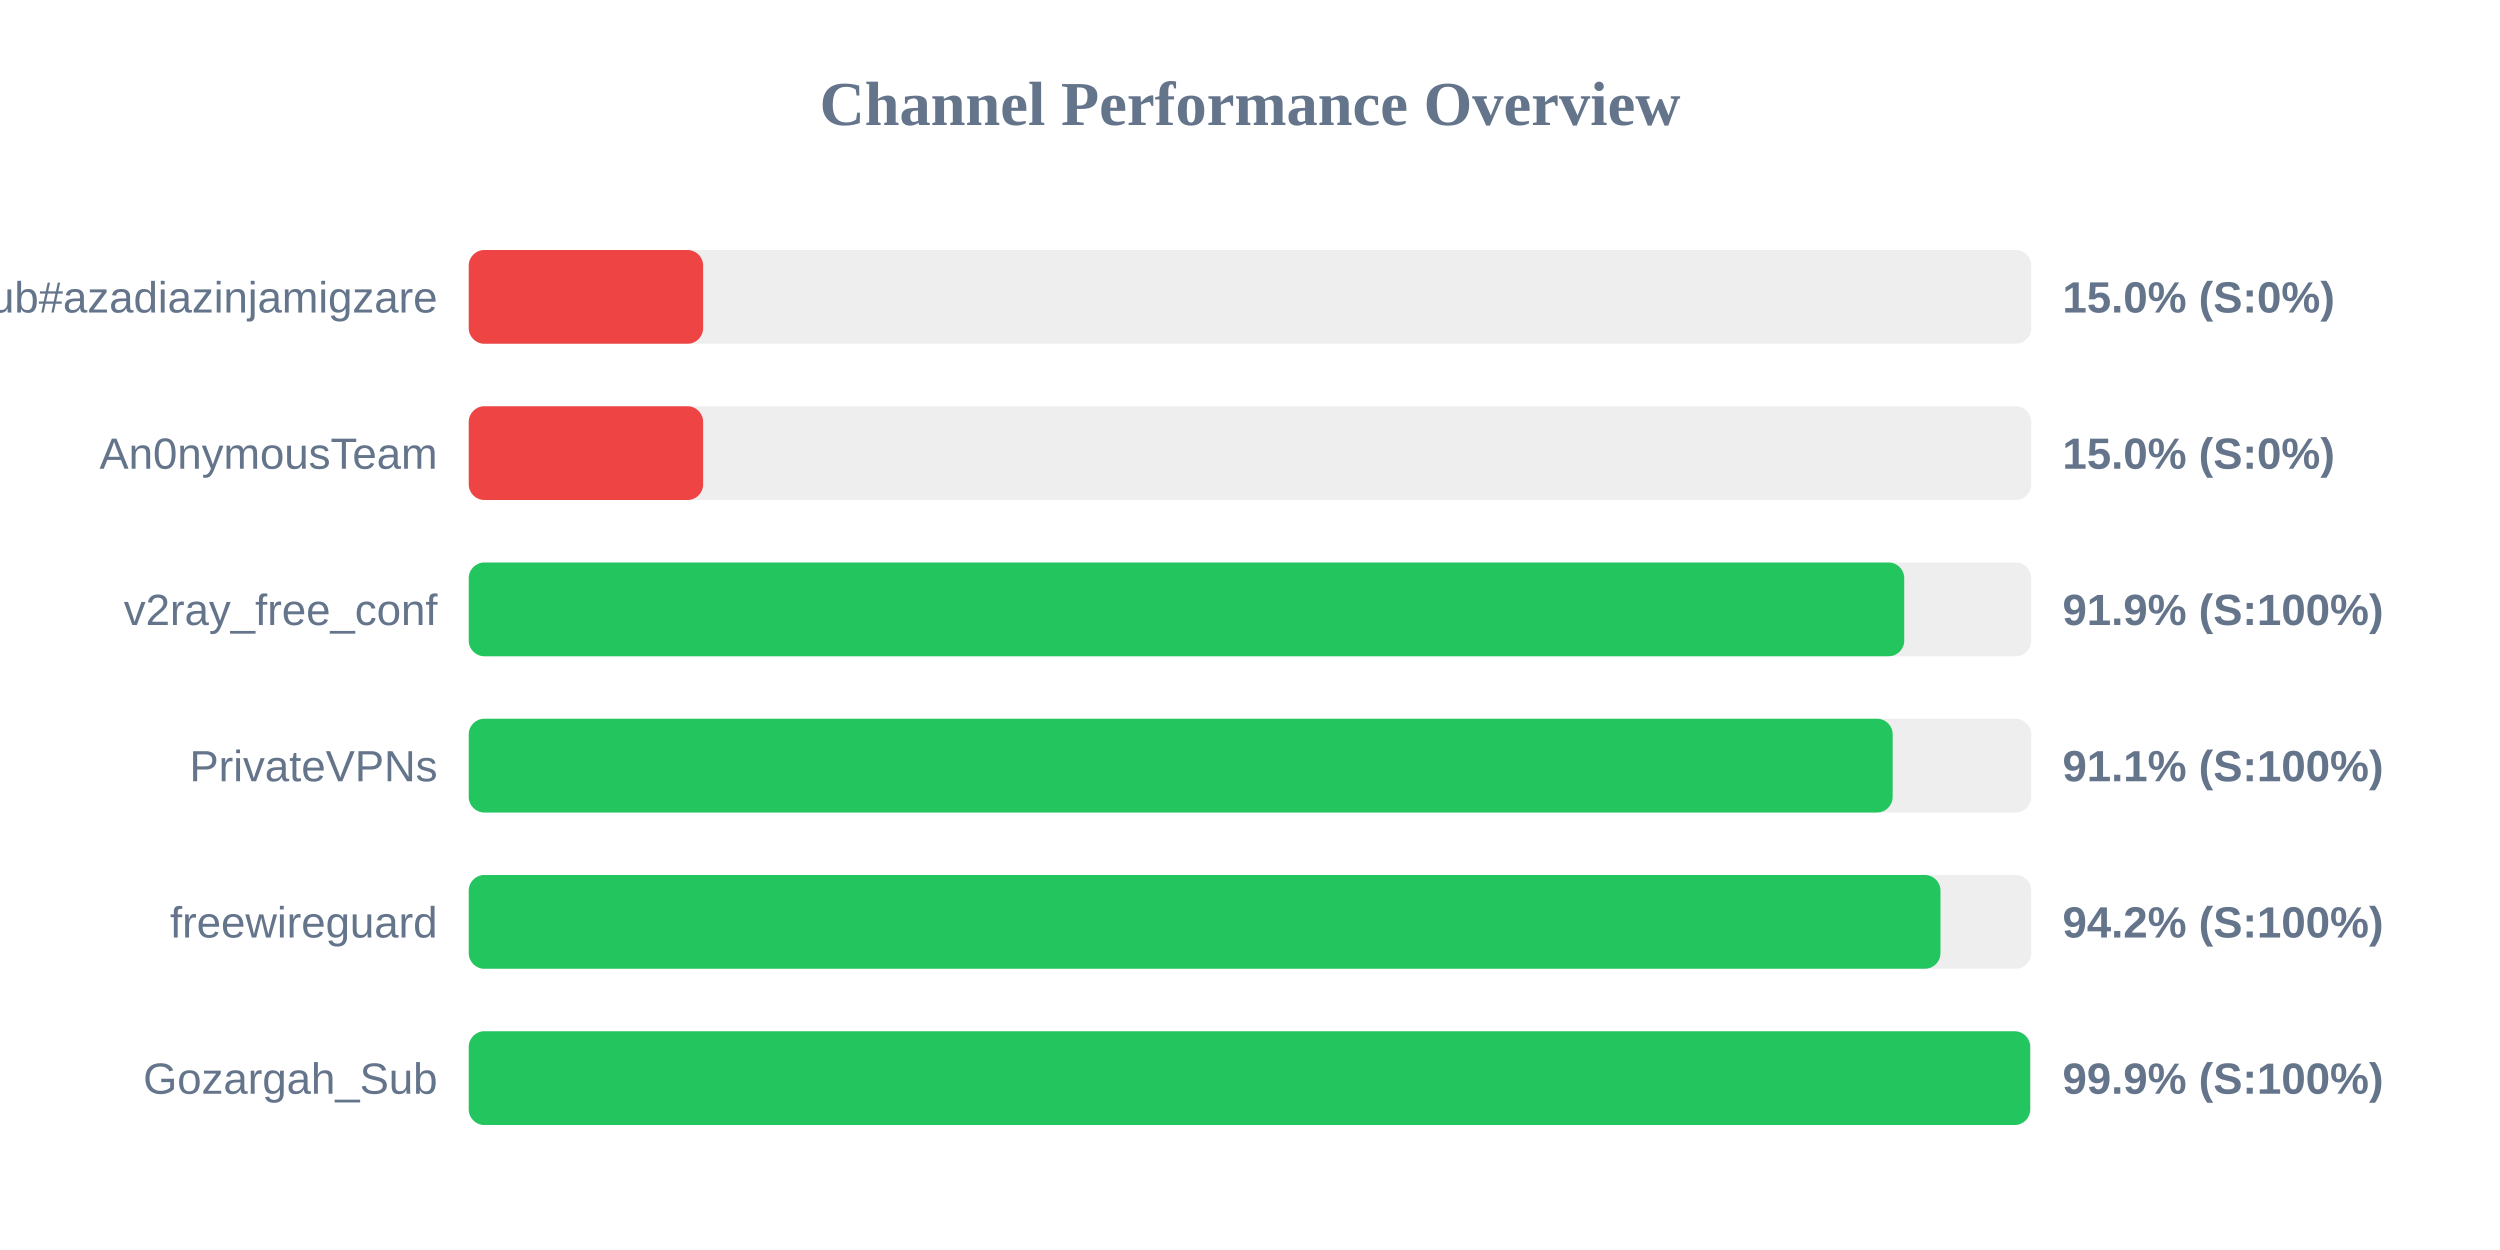
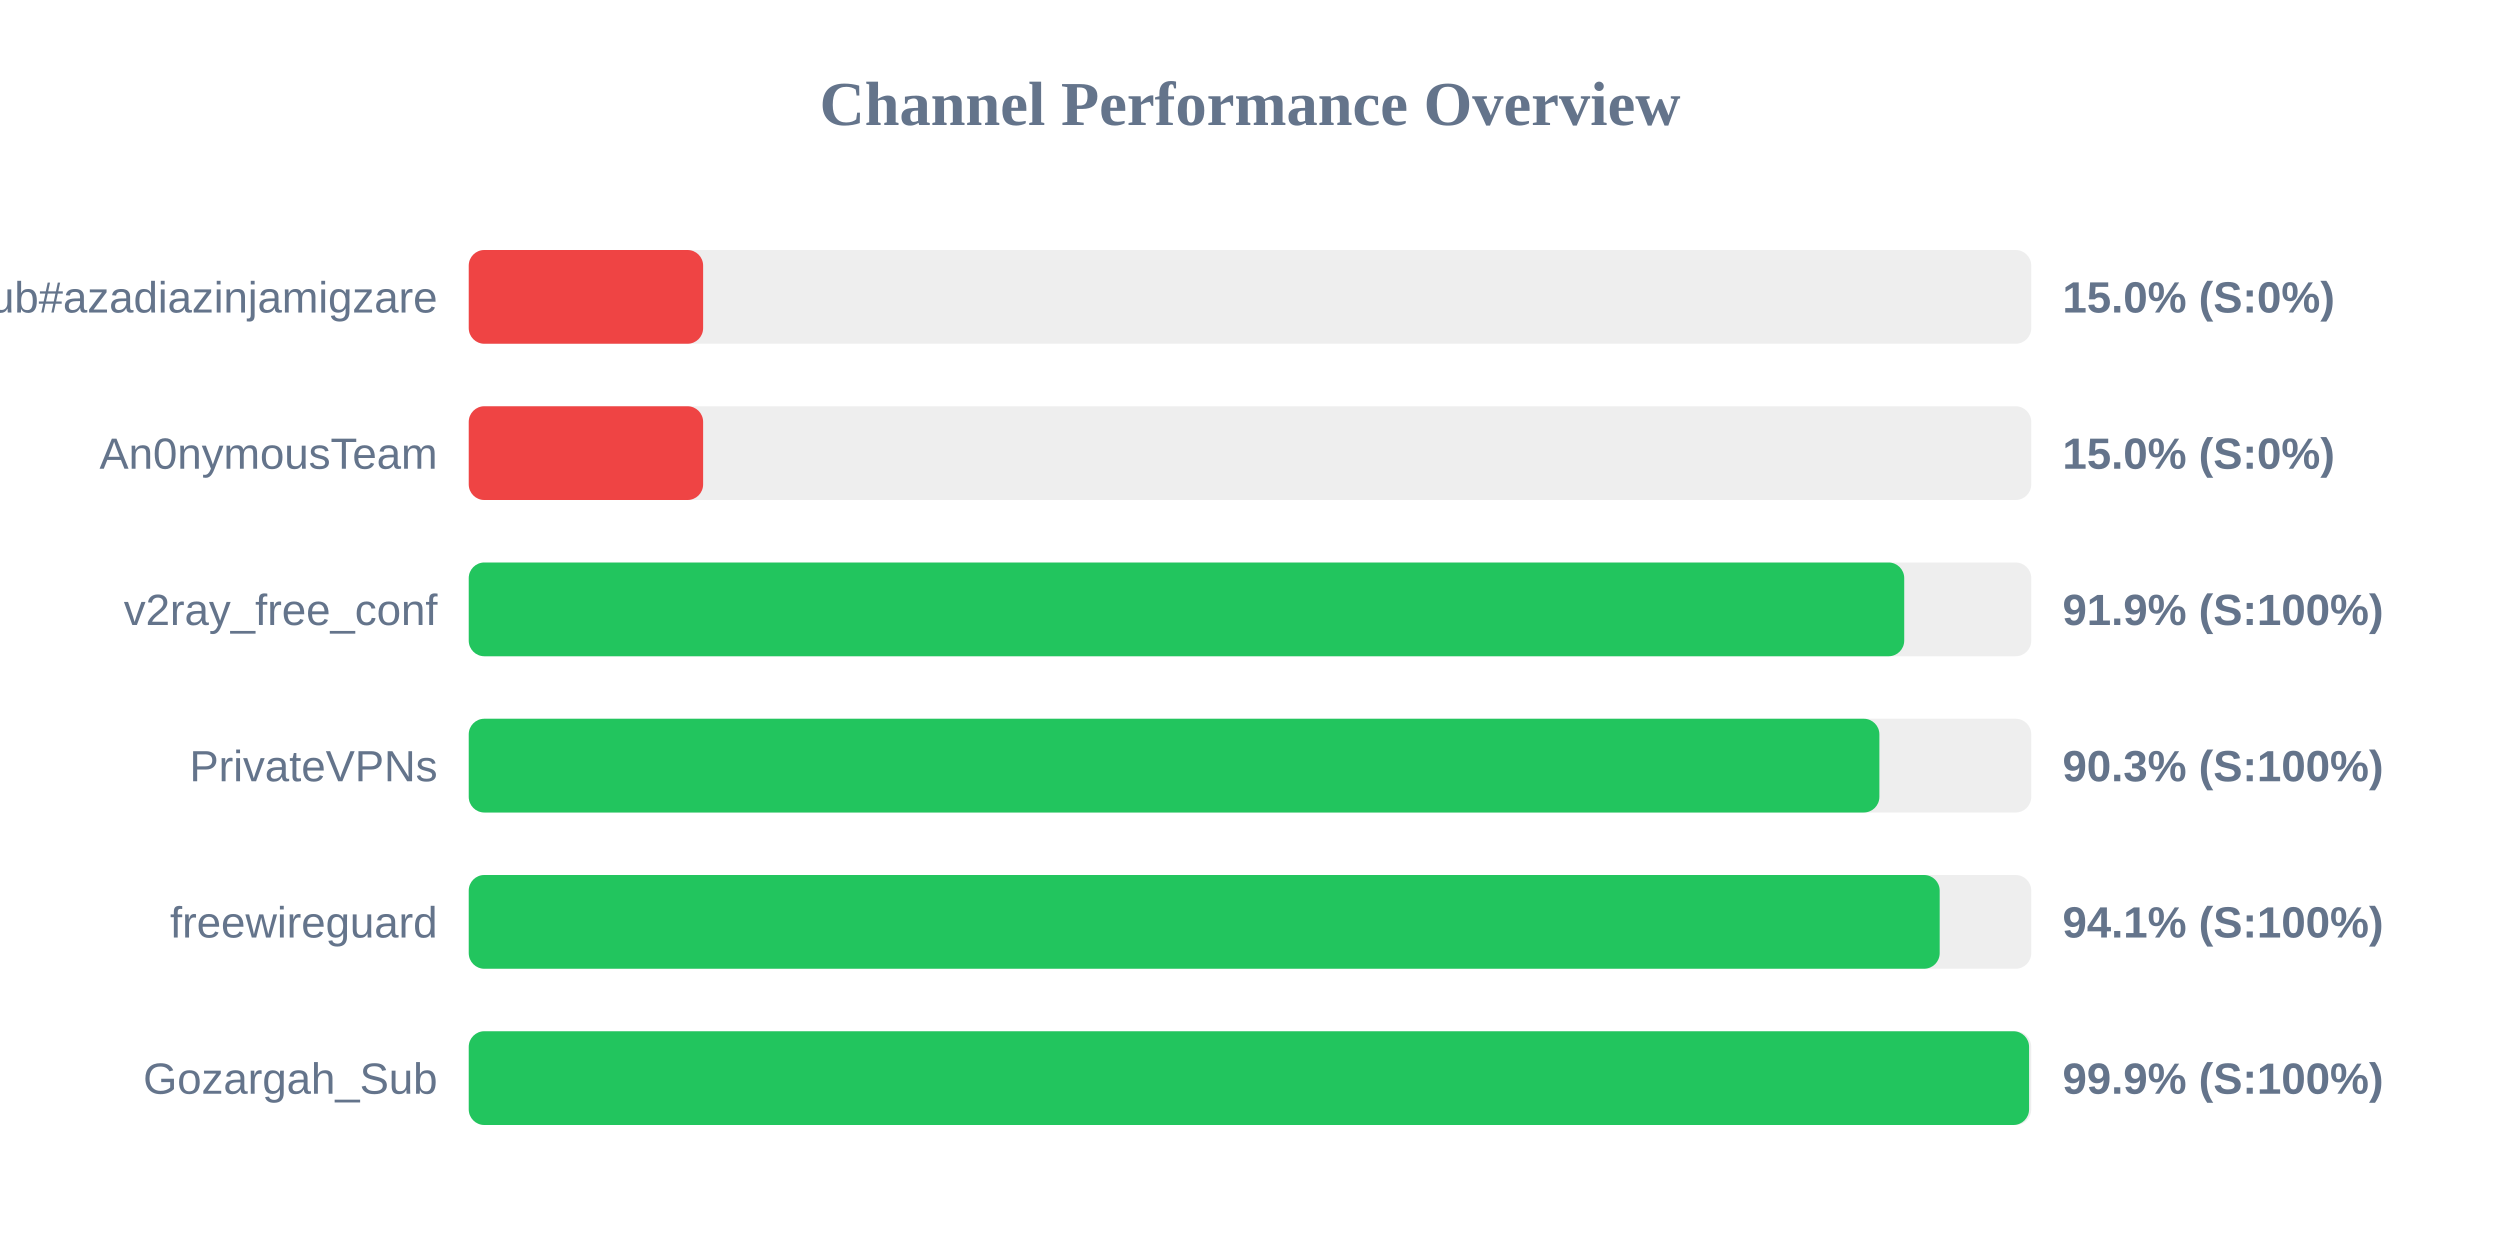
<svg xmlns="http://www.w3.org/2000/svg" width="800" height="400" version="1.1">
  <style>
        .row { font: 14px Arial; fill: #64748b; }
        .score { font: bold 14px Arial; fill: #64748b; }
    </style>
  <text x="400" y="40" text-anchor="middle" font-size="20px" font-weight="bold" fill="#64748b">Channel Performance Overview</text>
  <rect x="150" y="80" width="500" height="30" fill="#eee" rx="5" />
  <rect x="150" y="80" width="75.0" height="30" fill="#ef4444" rx="5" />
  <text x="140" y="100" text-anchor="end" class="row">Sub#azadiazinjamigzare</text>
  <text x="660" y="100" text-anchor="start" class="score">15.0% (S:0%)</text>
  <rect x="150" y="130" width="500" height="30" fill="#eee" rx="5" />
  <rect x="150" y="130" width="75.0" height="30" fill="#ef4444" rx="5" />
  <text x="140" y="150" text-anchor="end" class="row">An0nymousTeam</text>
  <text x="660" y="150" text-anchor="start" class="score">15.0% (S:0%)</text>
  <rect x="150" y="180" width="500" height="30" fill="#eee" rx="5" />
  <rect x="150" y="180" width="459.35" height="30" fill="#22c55e" rx="5" />
  <text x="140" y="200" text-anchor="end" class="row">v2ray_free_conf</text>
  <text x="660" y="200" text-anchor="start" class="score">91.9% (S:100%)</text>
  <rect x="150" y="230" width="500" height="30" fill="#eee" rx="5" />
-   <rect x="150" y="230" width="455.65" height="30" fill="#22c55e" rx="5" />
+   <rect x="150" y="230" width="451.4" height="30" fill="#22c55e" rx="5" />
  <text x="140" y="250" text-anchor="end" class="row">PrivateVPNs</text>
-   <text x="660" y="250" text-anchor="start" class="score">91.1% (S:100%)</text>
+   <text x="660" y="250" text-anchor="start" class="score">90.3% (S:100%)</text>
  <rect x="150" y="280" width="500" height="30" fill="#eee" rx="5" />
-   <rect x="150" y="280" width="470.95" height="30" fill="#22c55e" rx="5" />
+   <rect x="150" y="280" width="470.7" height="30" fill="#22c55e" rx="5" />
  <text x="140" y="300" text-anchor="end" class="row">freewireguard</text>
-   <text x="660" y="300" text-anchor="start" class="score">94.2% (S:100%)</text>
+   <text x="660" y="300" text-anchor="start" class="score">94.1% (S:100%)</text>
  <rect x="150" y="330" width="500" height="30" fill="#eee" rx="5" />
-   <rect x="150" y="330" width="499.65" height="30" fill="#22c55e" rx="5" />
+   <rect x="150" y="330" width="499.3" height="30" fill="#22c55e" rx="5" />
  <text x="140" y="350" text-anchor="end" class="row">Gozargah_Sub</text>
  <text x="660" y="350" text-anchor="start" class="score">99.9% (S:100%)</text>
</svg>
